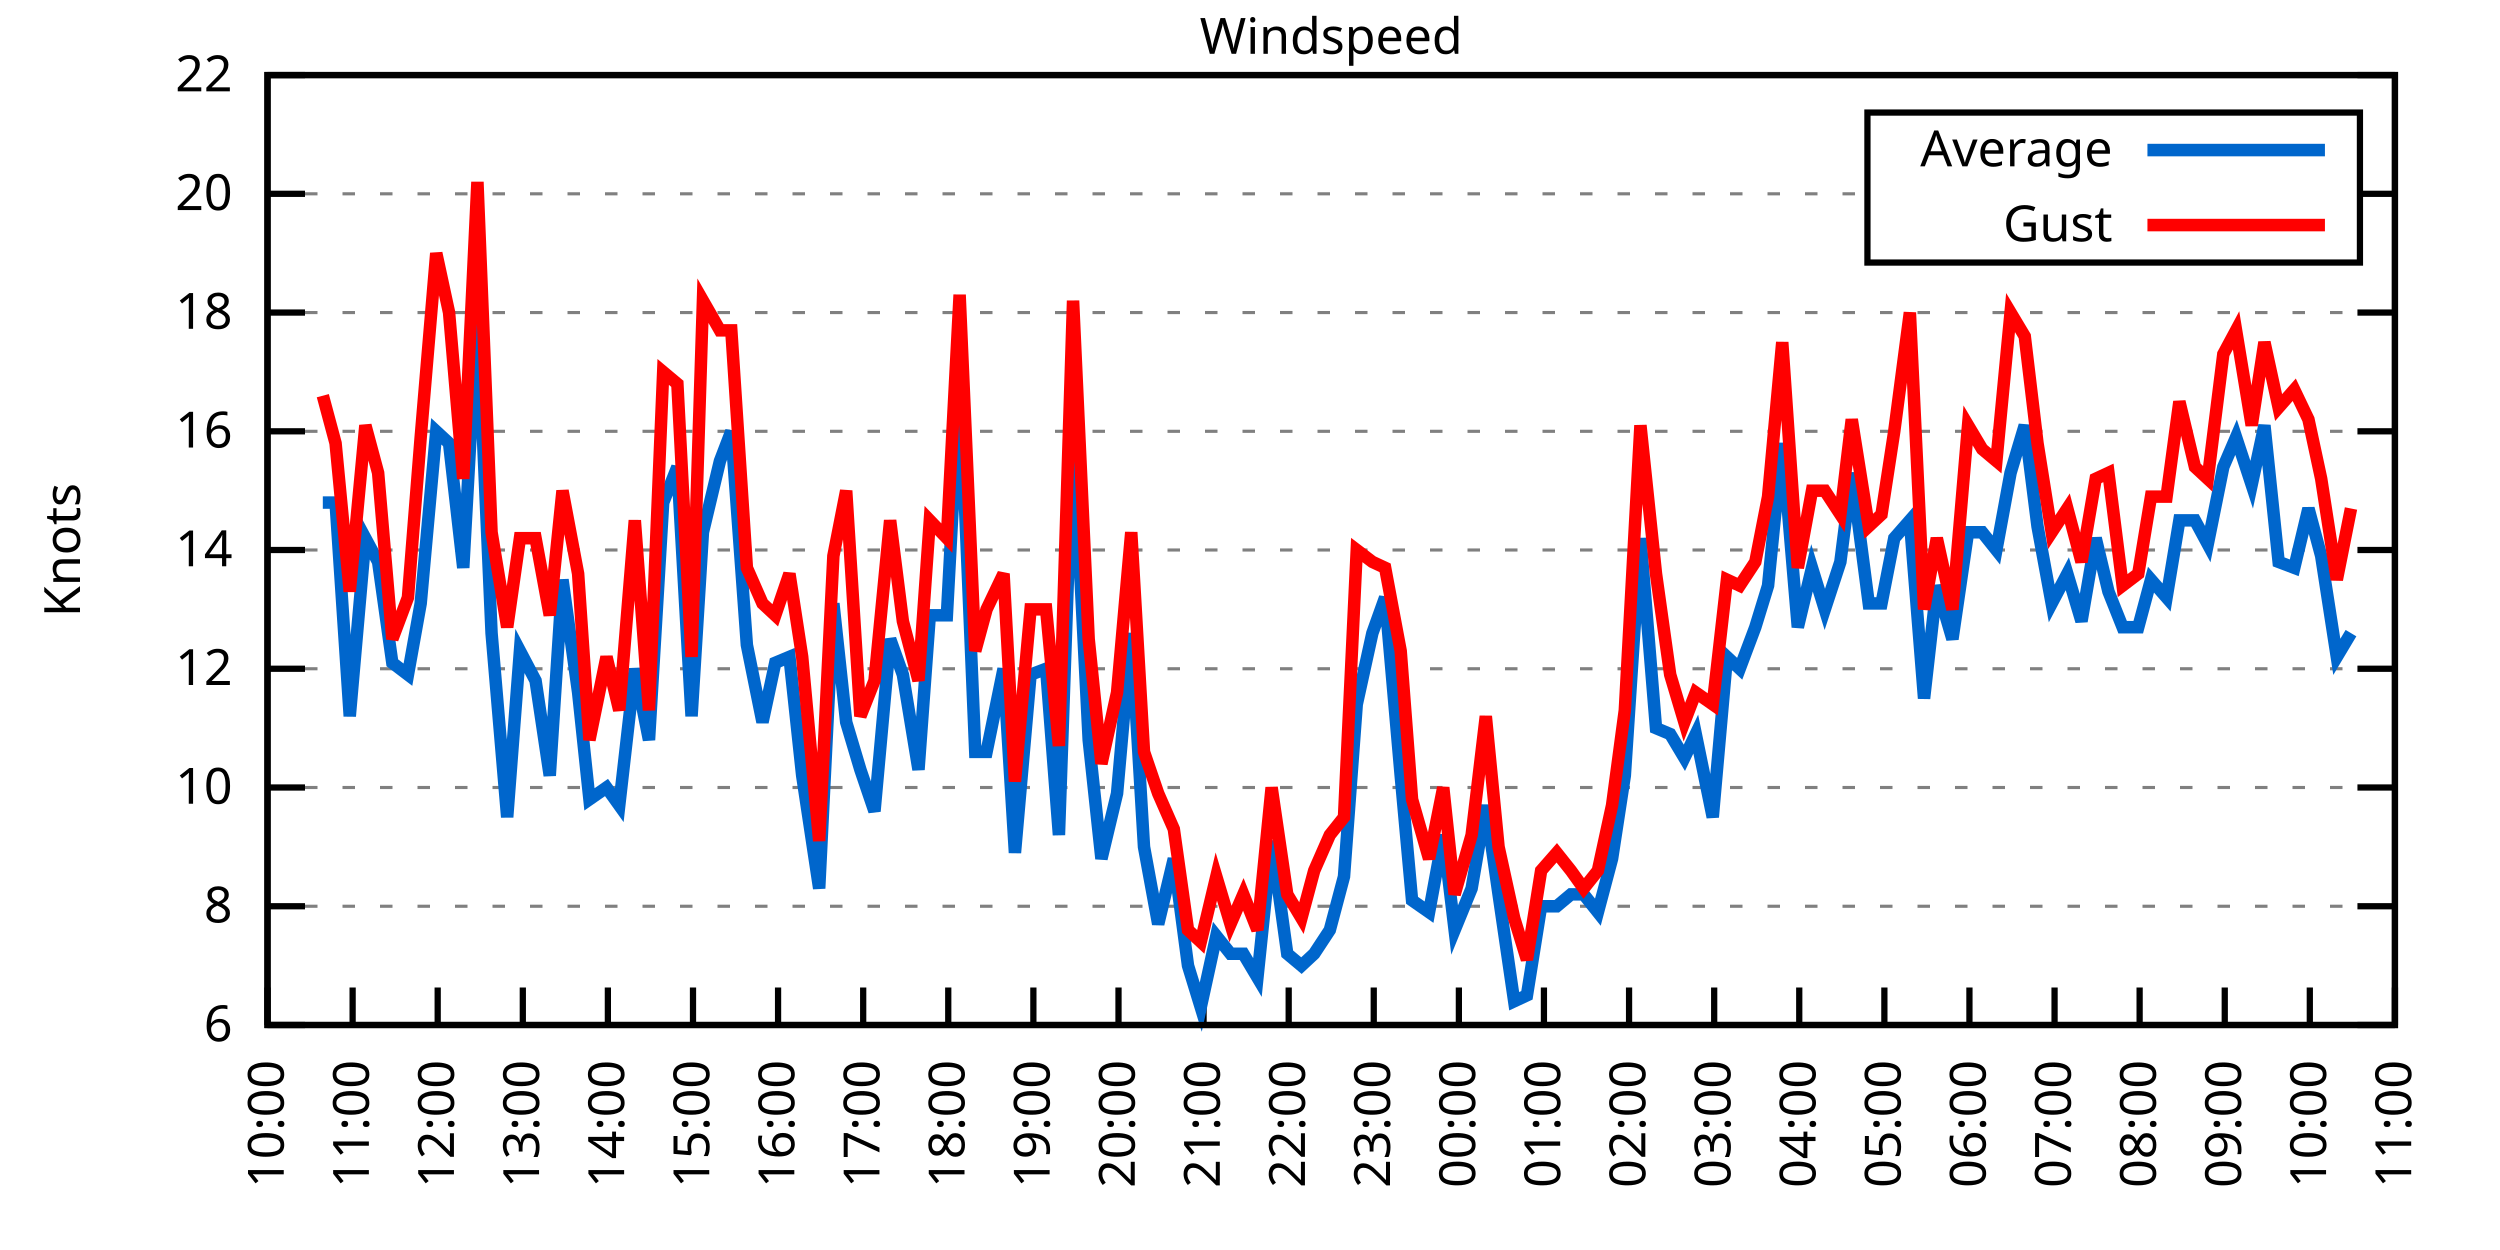
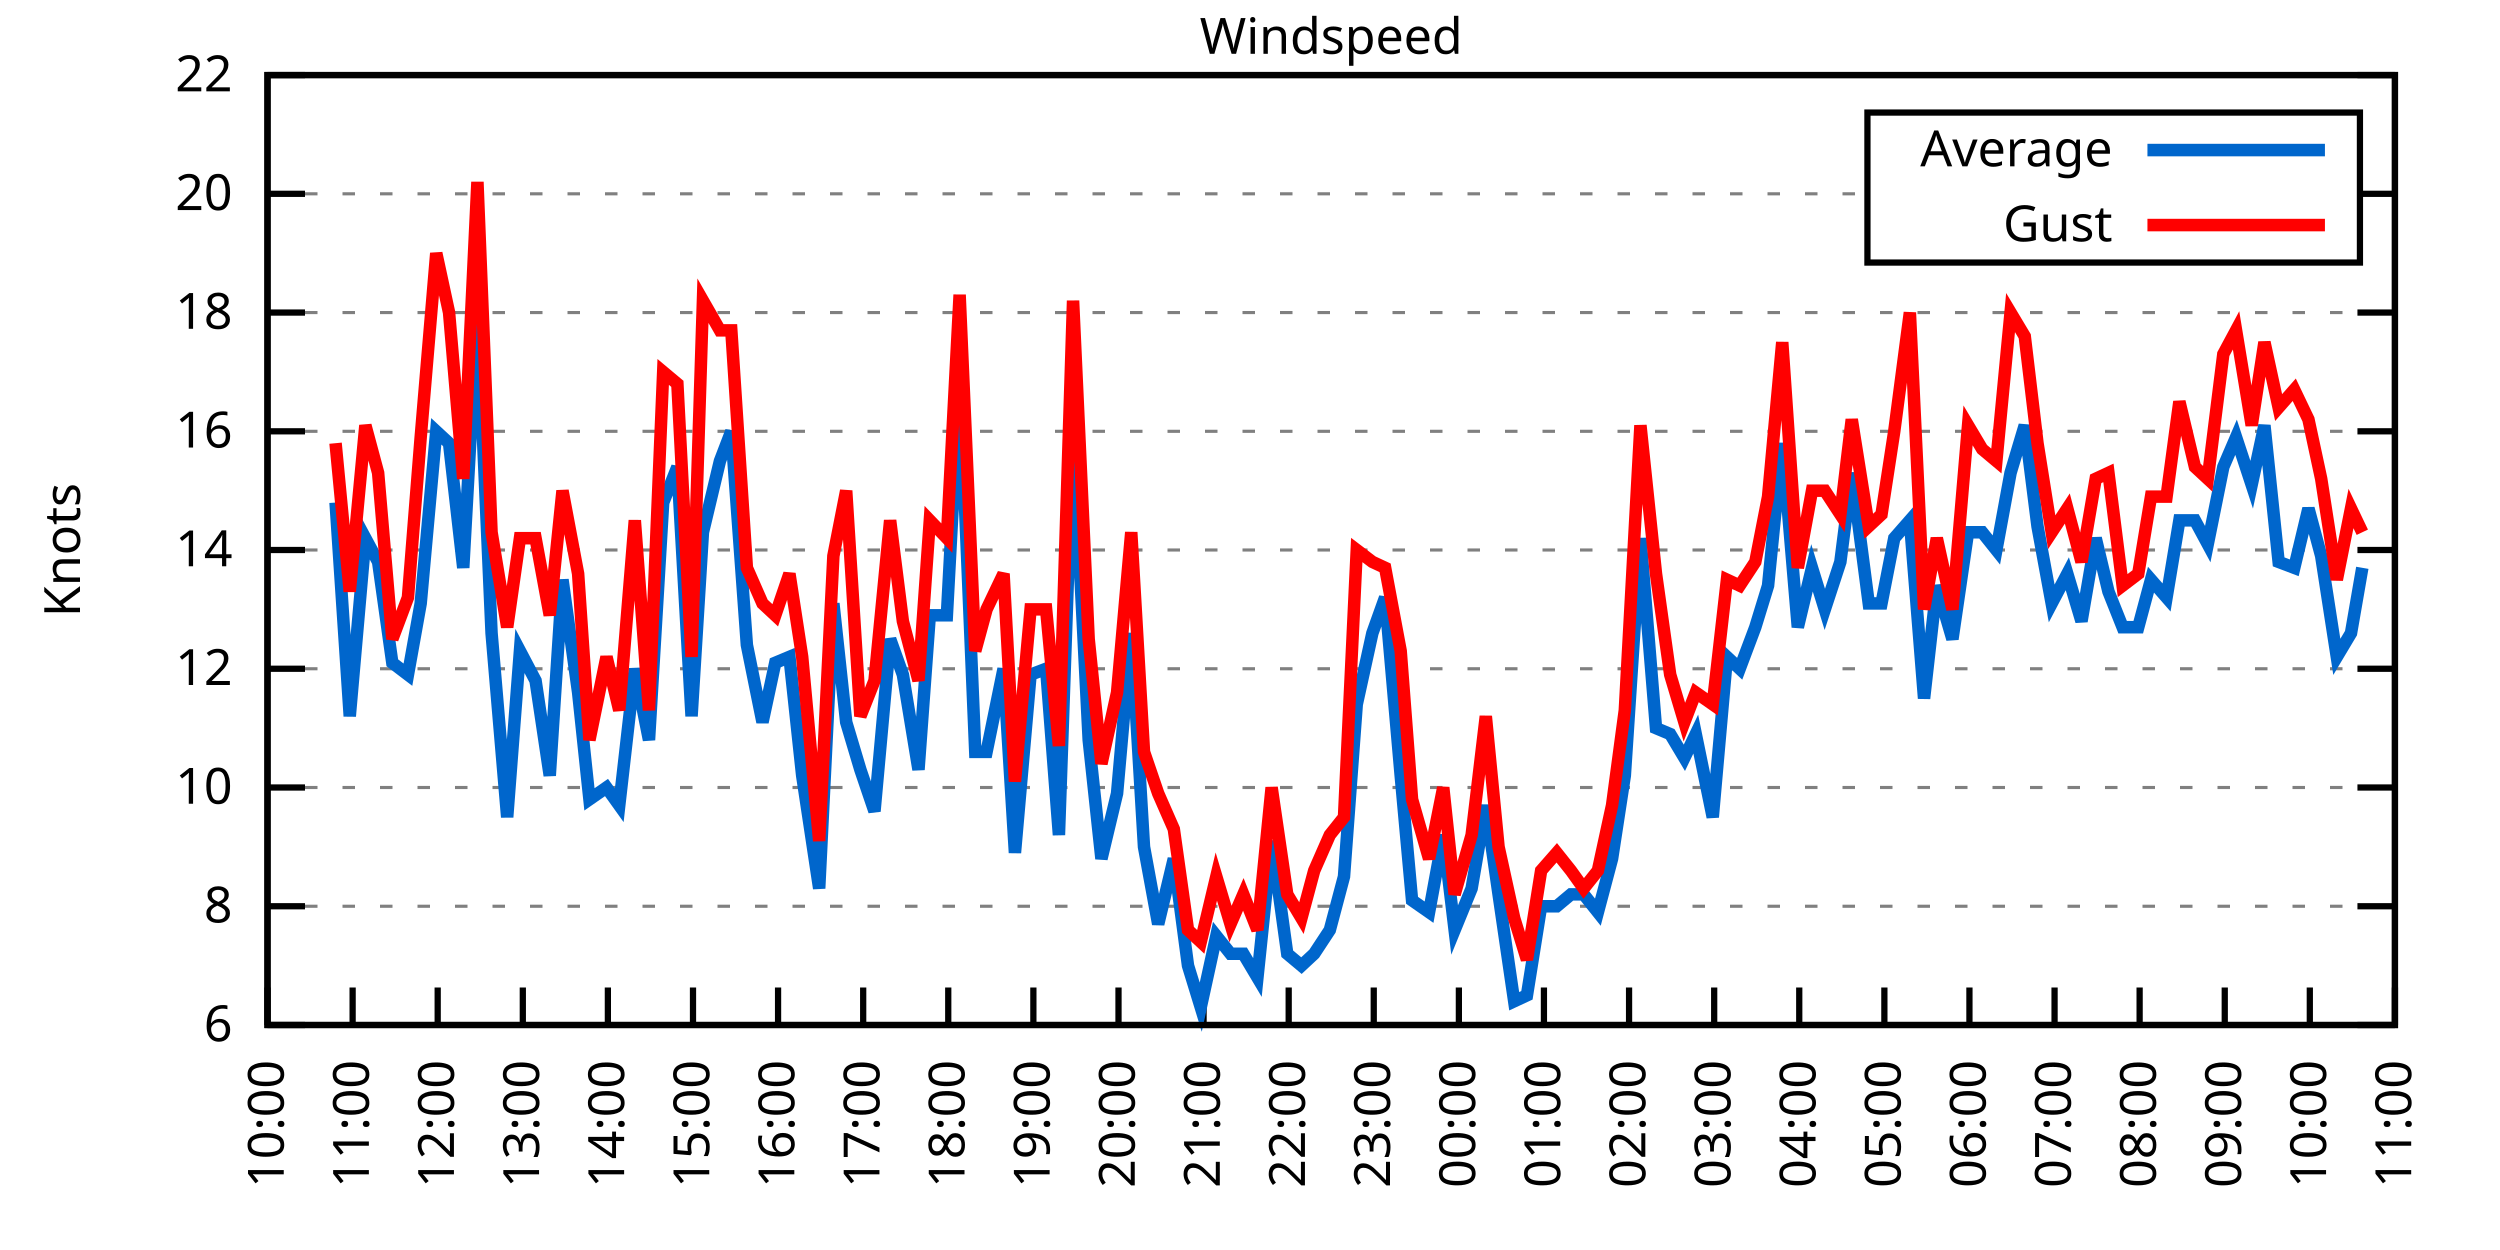
<svg xmlns="http://www.w3.org/2000/svg" xmlns:xlink="http://www.w3.org/1999/xlink" width="400" height="200" viewBox="0 0 400 200">
  <g id="gnuplot_canvas">
    <rect x="0" y="0" width="400" height="200" fill="none" />
    <defs>
      <circle id="gpDot" r="0.5" stroke-width="0.5" stroke="currentColor" />
      <path id="gpPt0" stroke-width="0.333" stroke="currentColor" d="M-1,0 h2 M0,-1 v2" />
      <path id="gpPt1" stroke-width="0.333" stroke="currentColor" d="M-1,-1 L1,1 M1,-1 L-1,1" />
      <path id="gpPt2" stroke-width="0.333" stroke="currentColor" d="M-1,0 L1,0 M0,-1 L0,1 M-1,-1 L1,1 M-1,1 L1,-1" />
      <rect id="gpPt3" stroke-width="0.333" stroke="currentColor" x="-1" y="-1" width="2" height="2" />
      <rect id="gpPt4" stroke-width="0.333" stroke="currentColor" fill="currentColor" x="-1" y="-1" width="2" height="2" />
      <circle id="gpPt5" stroke-width="0.333" stroke="currentColor" cx="0" cy="0" r="1" />
      <use xlink:href="#gpPt5" id="gpPt6" fill="currentColor" stroke="none" />
      <path id="gpPt7" stroke-width="0.333" stroke="currentColor" d="M0,-1.33 L-1.33,0.67 L1.33,0.67 z" />
      <use xlink:href="#gpPt7" id="gpPt8" fill="currentColor" stroke="none" />
      <use xlink:href="#gpPt7" id="gpPt9" stroke="currentColor" transform="rotate(180)" />
      <use xlink:href="#gpPt9" id="gpPt10" fill="currentColor" stroke="none" />
      <use xlink:href="#gpPt3" id="gpPt11" stroke="currentColor" transform="rotate(45)" />
      <use xlink:href="#gpPt11" id="gpPt12" fill="currentColor" stroke="none" />
      <path id="gpPt13" stroke-width="0.333" stroke="currentColor" d="M0,1.330 L1.265,0.411 L0.782,-1.067 L-0.782,-1.076 L-1.265,0.411 z" />
      <use xlink:href="#gpPt13" id="gpPt14" fill="currentColor" stroke="none" />
      <filter id="textbox" filterUnits="objectBoundingBox" x="0" y="0" height="1" width="1">
        <feFlood flood-color="white" flood-opacity="1" result="bgnd" />
        <feComposite in="SourceGraphic" in2="bgnd" operator="atop" />
      </filter>
      <filter id="greybox" filterUnits="objectBoundingBox" x="0" y="0" height="1" width="1">
        <feFlood flood-color="lightgrey" flood-opacity="1" result="grey" />
        <feComposite in="SourceGraphic" in2="grey" operator="atop" />
      </filter>
    </defs>
    <g fill="none" color="white" stroke="currentColor" stroke-width="1.00" stroke-linecap="butt" stroke-linejoin="miter">
</g>
    <g fill="none" color="black" stroke="currentColor" stroke-width="1.00" stroke-linecap="butt" stroke-linejoin="miter">
      <g stroke="none" shape-rendering="crispEdges">
        <polygon fill="rgb(255, 255, 255)" points="42.80,164.00 383.18,164.00 383.18,12.02 42.80,12.02 " />
      </g>
    </g>
    <g fill="none" color="black" stroke="currentColor" stroke-width="1.00" stroke-linecap="butt" stroke-linejoin="miter">
</g>
    <g fill="none" color="black" stroke="black" stroke-width="0.50" stroke-linecap="butt" stroke-linejoin="miter">
</g>
    <g fill="none" color="gray" stroke="currentColor" stroke-width="0.50" stroke-linecap="butt" stroke-linejoin="miter">
      <path stroke="gray" stroke-dasharray="2,4" class="gridline" d="M42.80,164.00 L383.19,164.00  " />
    </g>
    <g fill="none" color="gray" stroke="gray" stroke-width="1.00" stroke-linecap="butt" stroke-linejoin="miter">
</g>
    <g fill="none" color="black" stroke="currentColor" stroke-width="1.00" stroke-linecap="butt" stroke-linejoin="miter">
      <path stroke="black" d="M42.80,164.00 L48.80,164.00 M383.19,164.00 L377.19,164.00  " />
      <g transform="translate(37.20,166.60)" stroke="none" fill="black" font-family="Sans" font-size="8.00" text-anchor="end">
        <text>
          <tspan font-family="Sans"> 6</tspan>
        </text>
      </g>
    </g>
    <g fill="none" color="black" stroke="currentColor" stroke-width="1.00" stroke-linecap="butt" stroke-linejoin="miter">
</g>
    <g fill="none" color="black" stroke="black" stroke-width="0.50" stroke-linecap="butt" stroke-linejoin="miter">
</g>
    <g fill="none" color="gray" stroke="currentColor" stroke-width="0.50" stroke-linecap="butt" stroke-linejoin="miter">
      <path stroke="gray" stroke-dasharray="2,4" class="gridline" d="M42.80,145.00 L383.19,145.00  " />
    </g>
    <g fill="none" color="gray" stroke="gray" stroke-width="1.00" stroke-linecap="butt" stroke-linejoin="miter">
</g>
    <g fill="none" color="black" stroke="currentColor" stroke-width="1.00" stroke-linecap="butt" stroke-linejoin="miter">
      <path stroke="black" d="M42.80,145.00 L48.80,145.00 M383.19,145.00 L377.19,145.00  " />
      <g transform="translate(37.20,147.60)" stroke="none" fill="black" font-family="Sans" font-size="8.00" text-anchor="end">
        <text>
          <tspan font-family="Sans"> 8</tspan>
        </text>
      </g>
    </g>
    <g fill="none" color="black" stroke="currentColor" stroke-width="1.00" stroke-linecap="butt" stroke-linejoin="miter">
</g>
    <g fill="none" color="black" stroke="black" stroke-width="0.50" stroke-linecap="butt" stroke-linejoin="miter">
</g>
    <g fill="none" color="gray" stroke="currentColor" stroke-width="0.50" stroke-linecap="butt" stroke-linejoin="miter">
      <path stroke="gray" stroke-dasharray="2,4" class="gridline" d="M42.80,126.00 L383.19,126.00  " />
    </g>
    <g fill="none" color="gray" stroke="gray" stroke-width="1.00" stroke-linecap="butt" stroke-linejoin="miter">
</g>
    <g fill="none" color="black" stroke="currentColor" stroke-width="1.00" stroke-linecap="butt" stroke-linejoin="miter">
      <path stroke="black" d="M42.80,126.00 L48.80,126.00 M383.19,126.00 L377.19,126.00  " />
      <g transform="translate(37.20,128.60)" stroke="none" fill="black" font-family="Sans" font-size="8.00" text-anchor="end">
        <text>
          <tspan font-family="Sans"> 10</tspan>
        </text>
      </g>
    </g>
    <g fill="none" color="black" stroke="currentColor" stroke-width="1.00" stroke-linecap="butt" stroke-linejoin="miter">
</g>
    <g fill="none" color="black" stroke="black" stroke-width="0.50" stroke-linecap="butt" stroke-linejoin="miter">
</g>
    <g fill="none" color="gray" stroke="currentColor" stroke-width="0.50" stroke-linecap="butt" stroke-linejoin="miter">
      <path stroke="gray" stroke-dasharray="2,4" class="gridline" d="M42.80,107.00 L383.19,107.00  " />
    </g>
    <g fill="none" color="gray" stroke="gray" stroke-width="1.00" stroke-linecap="butt" stroke-linejoin="miter">
</g>
    <g fill="none" color="black" stroke="currentColor" stroke-width="1.00" stroke-linecap="butt" stroke-linejoin="miter">
      <path stroke="black" d="M42.80,107.00 L48.80,107.00 M383.19,107.00 L377.19,107.00  " />
      <g transform="translate(37.20,109.60)" stroke="none" fill="black" font-family="Sans" font-size="8.00" text-anchor="end">
        <text>
          <tspan font-family="Sans"> 12</tspan>
        </text>
      </g>
    </g>
    <g fill="none" color="black" stroke="currentColor" stroke-width="1.00" stroke-linecap="butt" stroke-linejoin="miter">
</g>
    <g fill="none" color="black" stroke="black" stroke-width="0.50" stroke-linecap="butt" stroke-linejoin="miter">
</g>
    <g fill="none" color="gray" stroke="currentColor" stroke-width="0.50" stroke-linecap="butt" stroke-linejoin="miter">
      <path stroke="gray" stroke-dasharray="2,4" class="gridline" d="M42.80,88.00 L383.19,88.00  " />
    </g>
    <g fill="none" color="gray" stroke="gray" stroke-width="1.00" stroke-linecap="butt" stroke-linejoin="miter">
</g>
    <g fill="none" color="black" stroke="currentColor" stroke-width="1.00" stroke-linecap="butt" stroke-linejoin="miter">
      <path stroke="black" d="M42.80,88.00 L48.80,88.00 M383.19,88.00 L377.19,88.00  " />
      <g transform="translate(37.20,90.60)" stroke="none" fill="black" font-family="Sans" font-size="8.00" text-anchor="end">
        <text>
          <tspan font-family="Sans"> 14</tspan>
        </text>
      </g>
    </g>
    <g fill="none" color="black" stroke="currentColor" stroke-width="1.00" stroke-linecap="butt" stroke-linejoin="miter">
</g>
    <g fill="none" color="black" stroke="black" stroke-width="0.50" stroke-linecap="butt" stroke-linejoin="miter">
</g>
    <g fill="none" color="gray" stroke="currentColor" stroke-width="0.50" stroke-linecap="butt" stroke-linejoin="miter">
      <path stroke="gray" stroke-dasharray="2,4" class="gridline" d="M42.80,69.01 L383.19,69.01  " />
    </g>
    <g fill="none" color="gray" stroke="gray" stroke-width="1.00" stroke-linecap="butt" stroke-linejoin="miter">
</g>
    <g fill="none" color="black" stroke="currentColor" stroke-width="1.00" stroke-linecap="butt" stroke-linejoin="miter">
      <path stroke="black" d="M42.80,69.01 L48.80,69.01 M383.19,69.01 L377.19,69.01  " />
      <g transform="translate(37.20,71.61)" stroke="none" fill="black" font-family="Sans" font-size="8.00" text-anchor="end">
        <text>
          <tspan font-family="Sans"> 16</tspan>
        </text>
      </g>
    </g>
    <g fill="none" color="black" stroke="currentColor" stroke-width="1.00" stroke-linecap="butt" stroke-linejoin="miter">
</g>
    <g fill="none" color="black" stroke="black" stroke-width="0.50" stroke-linecap="butt" stroke-linejoin="miter">
</g>
    <g fill="none" color="gray" stroke="currentColor" stroke-width="0.50" stroke-linecap="butt" stroke-linejoin="miter">
      <path stroke="gray" stroke-dasharray="2,4" class="gridline" d="M42.80,50.01 L383.19,50.01  " />
    </g>
    <g fill="none" color="gray" stroke="gray" stroke-width="1.00" stroke-linecap="butt" stroke-linejoin="miter">
</g>
    <g fill="none" color="black" stroke="currentColor" stroke-width="1.00" stroke-linecap="butt" stroke-linejoin="miter">
      <path stroke="black" d="M42.80,50.01 L48.80,50.01 M383.19,50.01 L377.19,50.01  " />
      <g transform="translate(37.20,52.61)" stroke="none" fill="black" font-family="Sans" font-size="8.00" text-anchor="end">
        <text>
          <tspan font-family="Sans"> 18</tspan>
        </text>
      </g>
    </g>
    <g fill="none" color="black" stroke="currentColor" stroke-width="1.00" stroke-linecap="butt" stroke-linejoin="miter">
</g>
    <g fill="none" color="black" stroke="black" stroke-width="0.50" stroke-linecap="butt" stroke-linejoin="miter">
</g>
    <g fill="none" color="gray" stroke="currentColor" stroke-width="0.50" stroke-linecap="butt" stroke-linejoin="miter">
      <path stroke="gray" stroke-dasharray="2,4" class="gridline" d="M42.80,31.01 L298.79,31.01 M377.59,31.01 L383.19,31.01  " />
    </g>
    <g fill="none" color="gray" stroke="gray" stroke-width="1.00" stroke-linecap="butt" stroke-linejoin="miter">
</g>
    <g fill="none" color="black" stroke="currentColor" stroke-width="1.00" stroke-linecap="butt" stroke-linejoin="miter">
      <path stroke="black" d="M42.80,31.01 L48.80,31.01 M383.19,31.01 L377.19,31.01  " />
      <g transform="translate(37.20,33.61)" stroke="none" fill="black" font-family="Sans" font-size="8.00" text-anchor="end">
        <text>
          <tspan font-family="Sans"> 20</tspan>
        </text>
      </g>
    </g>
    <g fill="none" color="black" stroke="currentColor" stroke-width="1.00" stroke-linecap="butt" stroke-linejoin="miter">
</g>
    <g fill="none" color="black" stroke="black" stroke-width="0.50" stroke-linecap="butt" stroke-linejoin="miter">
</g>
    <g fill="none" color="gray" stroke="currentColor" stroke-width="0.50" stroke-linecap="butt" stroke-linejoin="miter">
      <path stroke="gray" stroke-dasharray="2,4" class="gridline" d="M42.80,12.01 L383.19,12.01  " />
    </g>
    <g fill="none" color="gray" stroke="gray" stroke-width="1.00" stroke-linecap="butt" stroke-linejoin="miter">
</g>
    <g fill="none" color="black" stroke="currentColor" stroke-width="1.00" stroke-linecap="butt" stroke-linejoin="miter">
      <path stroke="black" d="M42.80,12.01 L48.80,12.01 M383.19,12.01 L377.19,12.01  " />
      <g transform="translate(37.20,14.61)" stroke="none" fill="black" font-family="Sans" font-size="8.00" text-anchor="end">
        <text>
          <tspan font-family="Sans"> 22</tspan>
        </text>
      </g>
    </g>
    <g fill="none" color="black" stroke="currentColor" stroke-width="1.00" stroke-linecap="butt" stroke-linejoin="miter">
      <path stroke="black" d="M42.80,164.00 L42.80,158.00  " />
      <g transform="translate(45.40,169.60) rotate(270.00)" stroke="none" fill="black" font-family="Sans" font-size="8.00" text-anchor="end">
        <text>
          <tspan font-family="Sans">10:00</tspan>
        </text>
      </g>
    </g>
    <g fill="none" color="black" stroke="currentColor" stroke-width="1.00" stroke-linecap="butt" stroke-linejoin="miter">
      <path stroke="black" d="M56.42,164.00 L56.42,158.00  " />
      <g transform="translate(59.02,169.60) rotate(270.00)" stroke="none" fill="black" font-family="Sans" font-size="8.00" text-anchor="end">
        <text>
          <tspan font-family="Sans">11:00</tspan>
        </text>
      </g>
    </g>
    <g fill="none" color="black" stroke="currentColor" stroke-width="1.00" stroke-linecap="butt" stroke-linejoin="miter">
      <path stroke="black" d="M70.03,164.00 L70.03,158.00  " />
      <g transform="translate(72.63,169.60) rotate(270.00)" stroke="none" fill="black" font-family="Sans" font-size="8.00" text-anchor="end">
        <text>
          <tspan font-family="Sans">12:00</tspan>
        </text>
      </g>
    </g>
    <g fill="none" color="black" stroke="currentColor" stroke-width="1.00" stroke-linecap="butt" stroke-linejoin="miter">
      <path stroke="black" d="M83.65,164.00 L83.65,158.00  " />
      <g transform="translate(86.25,169.60) rotate(270.00)" stroke="none" fill="black" font-family="Sans" font-size="8.00" text-anchor="end">
        <text>
          <tspan font-family="Sans">13:00</tspan>
        </text>
      </g>
    </g>
    <g fill="none" color="black" stroke="currentColor" stroke-width="1.00" stroke-linecap="butt" stroke-linejoin="miter">
      <path stroke="black" d="M97.26,164.00 L97.26,158.00  " />
      <g transform="translate(99.86,169.60) rotate(270.00)" stroke="none" fill="black" font-family="Sans" font-size="8.00" text-anchor="end">
        <text>
          <tspan font-family="Sans">14:00</tspan>
        </text>
      </g>
    </g>
    <g fill="none" color="black" stroke="currentColor" stroke-width="1.00" stroke-linecap="butt" stroke-linejoin="miter">
      <path stroke="black" d="M110.88,164.00 L110.88,158.00  " />
      <g transform="translate(113.48,169.60) rotate(270.00)" stroke="none" fill="black" font-family="Sans" font-size="8.00" text-anchor="end">
        <text>
          <tspan font-family="Sans">15:00</tspan>
        </text>
      </g>
    </g>
    <g fill="none" color="black" stroke="currentColor" stroke-width="1.00" stroke-linecap="butt" stroke-linejoin="miter">
      <path stroke="black" d="M124.49,164.00 L124.49,158.00  " />
      <g transform="translate(127.09,169.60) rotate(270.00)" stroke="none" fill="black" font-family="Sans" font-size="8.00" text-anchor="end">
        <text>
          <tspan font-family="Sans">16:00</tspan>
        </text>
      </g>
    </g>
    <g fill="none" color="black" stroke="currentColor" stroke-width="1.00" stroke-linecap="butt" stroke-linejoin="miter">
      <path stroke="black" d="M138.11,164.00 L138.11,158.00  " />
      <g transform="translate(140.71,169.60) rotate(270.00)" stroke="none" fill="black" font-family="Sans" font-size="8.00" text-anchor="end">
        <text>
          <tspan font-family="Sans">17:00</tspan>
        </text>
      </g>
    </g>
    <g fill="none" color="black" stroke="currentColor" stroke-width="1.00" stroke-linecap="butt" stroke-linejoin="miter">
      <path stroke="black" d="M151.72,164.00 L151.72,158.00  " />
      <g transform="translate(154.32,169.60) rotate(270.00)" stroke="none" fill="black" font-family="Sans" font-size="8.00" text-anchor="end">
        <text>
          <tspan font-family="Sans">18:00</tspan>
        </text>
      </g>
    </g>
    <g fill="none" color="black" stroke="currentColor" stroke-width="1.00" stroke-linecap="butt" stroke-linejoin="miter">
      <path stroke="black" d="M165.34,164.00 L165.34,158.00  " />
      <g transform="translate(167.94,169.60) rotate(270.00)" stroke="none" fill="black" font-family="Sans" font-size="8.00" text-anchor="end">
        <text>
          <tspan font-family="Sans">19:00</tspan>
        </text>
      </g>
    </g>
    <g fill="none" color="black" stroke="currentColor" stroke-width="1.00" stroke-linecap="butt" stroke-linejoin="miter">
      <path stroke="black" d="M178.96,164.00 L178.96,158.00  " />
      <g transform="translate(181.56,169.60) rotate(270.00)" stroke="none" fill="black" font-family="Sans" font-size="8.00" text-anchor="end">
        <text>
          <tspan font-family="Sans">20:00</tspan>
        </text>
      </g>
    </g>
    <g fill="none" color="black" stroke="currentColor" stroke-width="1.00" stroke-linecap="butt" stroke-linejoin="miter">
      <path stroke="black" d="M192.57,164.00 L192.57,158.00  " />
      <g transform="translate(195.17,169.60) rotate(270.00)" stroke="none" fill="black" font-family="Sans" font-size="8.00" text-anchor="end">
        <text>
          <tspan font-family="Sans">21:00</tspan>
        </text>
      </g>
    </g>
    <g fill="none" color="black" stroke="currentColor" stroke-width="1.00" stroke-linecap="butt" stroke-linejoin="miter">
      <path stroke="black" d="M206.19,164.00 L206.19,158.00  " />
      <g transform="translate(208.79,169.60) rotate(270.00)" stroke="none" fill="black" font-family="Sans" font-size="8.00" text-anchor="end">
        <text>
          <tspan font-family="Sans">22:00</tspan>
        </text>
      </g>
    </g>
    <g fill="none" color="black" stroke="currentColor" stroke-width="1.00" stroke-linecap="butt" stroke-linejoin="miter">
      <path stroke="black" d="M219.80,164.00 L219.80,158.00  " />
      <g transform="translate(222.40,169.60) rotate(270.00)" stroke="none" fill="black" font-family="Sans" font-size="8.00" text-anchor="end">
        <text>
          <tspan font-family="Sans">23:00</tspan>
        </text>
      </g>
    </g>
    <g fill="none" color="black" stroke="currentColor" stroke-width="1.00" stroke-linecap="butt" stroke-linejoin="miter">
      <path stroke="black" d="M233.42,164.00 L233.42,158.00  " />
      <g transform="translate(236.02,169.60) rotate(270.00)" stroke="none" fill="black" font-family="Sans" font-size="8.00" text-anchor="end">
        <text>
          <tspan font-family="Sans">00:00</tspan>
        </text>
      </g>
    </g>
    <g fill="none" color="black" stroke="currentColor" stroke-width="1.00" stroke-linecap="butt" stroke-linejoin="miter">
      <path stroke="black" d="M247.03,164.00 L247.03,158.00  " />
      <g transform="translate(249.63,169.60) rotate(270.00)" stroke="none" fill="black" font-family="Sans" font-size="8.00" text-anchor="end">
        <text>
          <tspan font-family="Sans">01:00</tspan>
        </text>
      </g>
    </g>
    <g fill="none" color="black" stroke="currentColor" stroke-width="1.00" stroke-linecap="butt" stroke-linejoin="miter">
      <path stroke="black" d="M260.65,164.00 L260.65,158.00  " />
      <g transform="translate(263.25,169.60) rotate(270.00)" stroke="none" fill="black" font-family="Sans" font-size="8.00" text-anchor="end">
        <text>
          <tspan font-family="Sans">02:00</tspan>
        </text>
      </g>
    </g>
    <g fill="none" color="black" stroke="currentColor" stroke-width="1.00" stroke-linecap="butt" stroke-linejoin="miter">
      <path stroke="black" d="M274.27,164.00 L274.27,158.00  " />
      <g transform="translate(276.87,169.60) rotate(270.00)" stroke="none" fill="black" font-family="Sans" font-size="8.00" text-anchor="end">
        <text>
          <tspan font-family="Sans">03:00</tspan>
        </text>
      </g>
    </g>
    <g fill="none" color="black" stroke="currentColor" stroke-width="1.00" stroke-linecap="butt" stroke-linejoin="miter">
      <path stroke="black" d="M287.88,164.00 L287.88,158.00  " />
      <g transform="translate(290.48,169.60) rotate(270.00)" stroke="none" fill="black" font-family="Sans" font-size="8.00" text-anchor="end">
        <text>
          <tspan font-family="Sans">04:00</tspan>
        </text>
      </g>
    </g>
    <g fill="none" color="black" stroke="currentColor" stroke-width="1.00" stroke-linecap="butt" stroke-linejoin="miter">
      <path stroke="black" d="M301.50,164.00 L301.50,158.00  " />
      <g transform="translate(304.10,169.60) rotate(270.00)" stroke="none" fill="black" font-family="Sans" font-size="8.00" text-anchor="end">
        <text>
          <tspan font-family="Sans">05:00</tspan>
        </text>
      </g>
    </g>
    <g fill="none" color="black" stroke="currentColor" stroke-width="1.00" stroke-linecap="butt" stroke-linejoin="miter">
      <path stroke="black" d="M315.11,164.00 L315.11,158.00  " />
      <g transform="translate(317.71,169.60) rotate(270.00)" stroke="none" fill="black" font-family="Sans" font-size="8.00" text-anchor="end">
        <text>
          <tspan font-family="Sans">06:00</tspan>
        </text>
      </g>
    </g>
    <g fill="none" color="black" stroke="currentColor" stroke-width="1.00" stroke-linecap="butt" stroke-linejoin="miter">
      <path stroke="black" d="M328.73,164.00 L328.73,158.00  " />
      <g transform="translate(331.33,169.60) rotate(270.00)" stroke="none" fill="black" font-family="Sans" font-size="8.00" text-anchor="end">
        <text>
          <tspan font-family="Sans">07:00</tspan>
        </text>
      </g>
    </g>
    <g fill="none" color="black" stroke="currentColor" stroke-width="1.00" stroke-linecap="butt" stroke-linejoin="miter">
      <path stroke="black" d="M342.34,164.00 L342.34,158.00  " />
      <g transform="translate(344.94,169.60) rotate(270.00)" stroke="none" fill="black" font-family="Sans" font-size="8.00" text-anchor="end">
        <text>
          <tspan font-family="Sans">08:00</tspan>
        </text>
      </g>
    </g>
    <g fill="none" color="black" stroke="currentColor" stroke-width="1.00" stroke-linecap="butt" stroke-linejoin="miter">
      <path stroke="black" d="M355.96,164.00 L355.96,158.00  " />
      <g transform="translate(358.56,169.60) rotate(270.00)" stroke="none" fill="black" font-family="Sans" font-size="8.00" text-anchor="end">
        <text>
          <tspan font-family="Sans">09:00</tspan>
        </text>
      </g>
    </g>
    <g fill="none" color="black" stroke="currentColor" stroke-width="1.00" stroke-linecap="butt" stroke-linejoin="miter">
      <path stroke="black" d="M369.57,164.00 L369.57,158.00  " />
      <g transform="translate(372.17,169.60) rotate(270.00)" stroke="none" fill="black" font-family="Sans" font-size="8.00" text-anchor="end">
        <text>
          <tspan font-family="Sans">10:00</tspan>
        </text>
      </g>
    </g>
    <g fill="none" color="black" stroke="currentColor" stroke-width="1.00" stroke-linecap="butt" stroke-linejoin="miter">
      <path stroke="black" d="M383.19,164.00 L383.19,158.00  " />
      <g transform="translate(385.79,169.60) rotate(270.00)" stroke="none" fill="black" font-family="Sans" font-size="8.00" text-anchor="end">
        <text>
          <tspan font-family="Sans">11:00</tspan>
        </text>
      </g>
    </g>
    <g fill="none" color="black" stroke="currentColor" stroke-width="1.00" stroke-linecap="butt" stroke-linejoin="miter">
</g>
    <g fill="none" color="black" stroke="currentColor" stroke-width="1.00" stroke-linecap="butt" stroke-linejoin="miter">
      <path stroke="black" d="M42.80,12.01 L42.80,164.00 L383.19,164.00 L383.19,12.01 L42.80,12.01 Z  " />
    </g>
    <g fill="none" color="black" stroke="currentColor" stroke-width="1.00" stroke-linecap="butt" stroke-linejoin="miter">
</g>
    <g fill="none" color="black" stroke="currentColor" stroke-width="1.00" stroke-linecap="butt" stroke-linejoin="miter">
      <path stroke="black" d="M298.79,42.01 L298.79,18.01 L377.59,18.01 L377.59,42.01 L298.79,42.01 Z  " />
    </g>
    <g id="Windspeed_plot_1">
      <g fill="none" color="white" stroke="black" stroke-width="2.00" stroke-linecap="butt" stroke-linejoin="miter">
</g>
      <g fill="none" color="black" stroke="currentColor" stroke-width="2.00" stroke-linecap="butt" stroke-linejoin="miter">
        <g transform="translate(337.99,26.61)" stroke="none" fill="black" font-family="Sans" font-size="8.00" text-anchor="end">
          <text>
            <tspan font-family="Sans">Average</tspan>
          </text>
        </g>
      </g>
      <g fill="none" color="black" stroke="currentColor" stroke-width="2.00" stroke-linecap="butt" stroke-linejoin="miter">
-         <path stroke="rgb(  0, 102, 204)" d="M343.59,24.01 L371.99,24.01 M51.65,80.41 L53.69,80.41 L55.96,114.60 L58.46,86.11 L60.50,89.90 L62.77,106.05   L65.27,107.95 L67.31,96.55 L69.80,69.01 L71.85,70.91 L74.12,90.85 L76.39,50.01 L78.65,101.30 L81.15,130.75   L83.19,104.15 L85.69,108.90 L87.96,124.10 L90.00,92.75 L92.50,110.80 L94.31,127.90 L97.04,126.00 L99.08,128.85   L101.57,107.00 L103.84,118.40 L106.11,80.41 L108.38,74.71 L110.65,114.60 L112.47,85.16 L115.19,73.76 L117.01,69.01   L119.50,103.20 L122.00,115.55 L124.04,106.05 L126.31,105.10 L128.35,124.10 L131.07,142.15 L133.34,96.55 L135.39,115.55   L137.66,123.15 L139.92,129.80 L142.42,102.25 L144.46,107.95 L146.96,123.15 L148.77,98.45 L151.50,98.45 L153.54,60.46   L156.04,120.30 L157.85,120.30 L160.57,107.00 L162.39,136.45 L164.89,107.95 L167.38,107.00 L169.43,133.60 L171.69,69.01   L174.19,118.40 L176.23,137.40 L178.73,126.95 L181.00,101.30 L183.04,135.50 L185.31,147.85 L187.81,137.40 L190.08,154.50   L192.12,161.15 L194.61,149.75 L196.88,152.60 L198.93,152.60 L201.19,156.40 L203.46,134.55 L205.96,152.60 L208.23,154.50   L210.27,152.60 L212.77,148.80 L215.04,140.25 L217.08,112.70 L219.58,101.30 L221.62,95.60 L224.11,124.10 L225.93,144.05   L228.65,145.95 L230.92,133.60 L232.74,148.80 L235.46,142.15 L237.73,128.85 L239.77,143.10 L242.27,160.20 L244.31,159.25   L246.58,145.00 L249.08,145.00 L251.35,143.10 L253.39,143.10 L255.66,145.95 L257.93,137.40 L259.97,124.10 L262.47,86.11   L264.96,116.50 L267.23,117.45 L269.50,121.25 L271.32,117.45 L274.04,130.75 L276.31,105.10 L278.35,107.00 L280.85,100.35   L282.89,93.70 L285.16,70.91 L287.65,100.35 L289.92,90.85 L291.97,97.50 L294.46,89.90 L296.28,75.66 L299.00,96.55   L301.04,96.55 L303.08,86.11 L305.58,83.26 L307.85,111.75 L309.89,93.70 L312.39,102.25 L314.89,85.16 L317.15,85.16   L319.42,88.00 L321.69,75.66 L323.96,68.06 L326.00,84.21 L328.27,96.55 L330.77,91.80 L333.04,99.40 L335.31,86.11   L337.35,94.65 L339.62,100.35 L342.12,100.35 L344.16,92.75 L346.65,95.60 L348.70,83.26 L351.19,83.26 L353.24,87.06   L355.73,74.71 L357.77,69.96 L360.27,77.56 L362.31,68.06 L364.58,89.90 L367.08,90.85 L369.35,81.36 L371.39,88.95   L373.89,105.10 L376.16,101.30  " />
+         <path stroke="rgb(  0, 102, 204)" d="M343.59,24.01 L371.99,24.01 M53.69,80.41 L55.96,114.60 L58.46,86.11 L60.50,89.90 L62.77,106.05 L65.27,107.95   L67.31,96.55 L69.80,69.01 L71.85,70.91 L74.12,90.85 L76.39,50.01 L78.65,101.30 L81.15,130.75 L83.19,104.15   L85.69,108.90 L87.96,124.10 L90.00,92.75 L92.50,110.80 L94.31,127.90 L97.04,126.00 L99.08,128.85 L101.57,107.00   L103.84,118.40 L106.11,80.41 L108.38,74.71 L110.65,114.60 L112.47,85.16 L115.19,73.76 L117.01,69.01 L119.50,103.20   L122.00,115.55 L124.04,106.05 L126.31,105.10 L128.35,124.10 L131.07,142.15 L133.34,96.55 L135.39,115.55 L137.66,123.15   L139.92,129.80 L142.42,102.25 L144.46,107.95 L146.96,123.15 L148.77,98.45 L151.50,98.45 L153.54,60.46 L156.04,120.30   L157.85,120.30 L160.57,107.00 L162.39,136.45 L164.89,107.95 L167.38,107.00 L169.43,133.60 L171.69,69.01 L174.19,118.40   L176.23,137.40 L178.73,126.95 L181.00,101.30 L183.04,135.50 L185.31,147.85 L187.81,137.40 L190.08,154.50 L192.12,161.15   L194.61,149.75 L196.88,152.60 L198.93,152.60 L201.19,156.40 L203.46,134.55 L205.96,152.60 L208.23,154.50 L210.27,152.60   L212.77,148.80 L215.04,140.25 L217.08,112.70 L219.58,101.30 L221.62,95.60 L224.11,124.10 L225.93,144.05 L228.65,145.95   L230.92,133.60 L232.74,148.80 L235.46,142.15 L237.73,128.85 L239.77,143.10 L242.27,160.20 L244.31,159.25 L246.58,145.00   L249.08,145.00 L251.35,143.10 L253.39,143.10 L255.66,145.95 L257.93,137.40 L259.97,124.10 L262.47,86.11 L264.96,116.50   L267.23,117.45 L269.50,121.25 L271.32,117.45 L274.04,130.75 L276.31,105.10 L278.35,107.00 L280.85,100.35 L282.89,93.70   L285.16,70.91 L287.65,100.35 L289.92,90.85 L291.97,97.50 L294.46,89.90 L296.28,75.66 L299.00,96.55 L301.04,96.55   L303.08,86.11 L305.58,83.26 L307.85,111.75 L309.89,93.70 L312.39,102.25 L314.89,85.16 L317.15,85.16 L319.42,88.00   L321.69,75.66 L323.96,68.06 L326.00,84.21 L328.27,96.55 L330.77,91.80 L333.04,99.40 L335.31,86.11 L337.35,94.65   L339.62,100.35 L342.12,100.35 L344.16,92.75 L346.65,95.60 L348.70,83.26 L351.19,83.26 L353.24,87.06 L355.73,74.71   L357.77,69.96 L360.27,77.56 L362.31,68.06 L364.58,89.90 L367.08,90.85 L369.35,81.36 L371.39,88.95 L373.89,105.10   L376.16,101.30 L377.97,90.85  " />
      </g>
    </g>
    <g id="Windspeed_plot_2">
      <g fill="none" color="black" stroke="currentColor" stroke-width="2.00" stroke-linecap="butt" stroke-linejoin="miter">
        <g transform="translate(337.99,38.61)" stroke="none" fill="black" font-family="Sans" font-size="8.00" text-anchor="end">
          <text>
            <tspan font-family="Sans">Gust</tspan>
          </text>
        </g>
      </g>
      <g fill="none" color="black" stroke="currentColor" stroke-width="2.00" stroke-linecap="butt" stroke-linejoin="miter">
-         <path stroke="rgb(255,   0,   0)" d="M343.59,36.01 L371.99,36.01 M51.65,63.31 L53.69,70.91 L55.96,94.65 L58.46,68.06 L60.50,75.66 L62.77,102.25   L65.27,95.60 L67.31,69.96 L69.80,40.51 L71.85,50.01 L74.12,76.61 L76.39,29.11 L78.65,85.16 L81.15,100.35   L83.19,86.11 L85.69,86.11 L87.96,98.45 L90.00,78.51 L92.50,91.80 L94.31,118.40 L97.04,105.10 L99.08,113.65   L101.57,83.26 L103.84,113.65 L106.11,59.51 L108.38,61.41 L110.65,105.10 L112.47,48.11 L115.19,52.86 L117.01,52.86   L119.50,90.85 L122.00,96.55 L124.04,98.45 L126.31,91.80 L128.35,105.10 L131.07,134.55 L133.34,88.95 L135.39,78.51   L137.66,114.60 L139.92,108.90 L142.42,83.26 L144.46,99.40 L146.96,108.90 L148.77,83.26 L151.50,86.11 L153.54,47.16   L156.04,104.15 L157.85,97.50 L160.57,91.80 L162.39,125.05 L164.89,97.50 L167.38,97.50 L169.43,119.35 L171.69,48.11   L174.19,102.25 L176.23,122.20 L178.73,110.80 L181.00,85.16 L183.04,120.30 L185.31,126.95 L187.81,132.65 L190.08,148.80   L192.12,150.70 L194.61,140.25 L196.88,147.85 L198.93,143.10 L201.19,148.80 L203.46,126.00 L205.96,143.10 L208.23,146.90   L210.27,139.30 L212.77,133.60 L215.04,130.75 L217.08,88.00 L219.58,89.90 L221.62,90.85 L224.11,104.15 L225.93,127.90   L228.65,137.40 L230.92,126.00 L232.74,143.10 L235.46,133.60 L237.73,114.60 L239.77,135.50 L242.27,146.90 L244.31,153.55   L246.58,139.30 L249.08,136.45 L251.35,139.30 L253.39,142.15 L255.66,139.30 L257.93,128.85 L259.97,113.65 L262.47,68.06   L264.96,91.80 L267.23,107.95 L269.50,115.55 L271.32,110.80 L274.04,112.70 L276.31,92.75 L278.35,93.70 L280.85,89.90   L282.89,79.46 L285.16,54.76 L287.65,90.85 L289.92,78.51 L291.97,78.51 L294.46,82.31 L296.28,67.11 L299.00,84.21   L301.04,82.31 L303.08,69.01 L305.58,50.01 L307.85,97.50 L309.89,86.11 L312.39,97.50 L314.89,68.06 L317.15,71.86   L319.42,73.76 L321.69,50.01 L323.96,53.81 L326.00,70.91 L328.27,85.16 L330.77,81.36 L333.04,89.90 L335.31,76.61   L337.35,75.66 L339.62,93.70 L342.12,91.80 L344.16,79.46 L346.65,79.46 L348.70,64.26 L351.19,74.71 L353.24,76.61   L355.73,56.66 L357.77,52.86 L360.27,68.06 L362.31,54.76 L364.58,65.21 L367.08,62.36 L369.35,67.11 L371.39,76.61   L373.89,92.75 L376.16,81.36  " />
+         <path stroke="rgb(255,   0,   0)" d="M343.59,36.01 L371.99,36.01 M53.69,70.91 L55.96,94.65 L58.46,68.06 L60.50,75.66 L62.77,102.25 L65.27,95.60   L67.31,69.96 L69.80,40.51 L71.85,50.01 L74.12,76.61 L76.39,29.11 L78.65,85.16 L81.15,100.35 L83.19,86.11   L85.69,86.11 L87.96,98.45 L90.00,78.51 L92.50,91.80 L94.31,118.40 L97.04,105.10 L99.08,113.65 L101.57,83.26   L103.84,113.65 L106.11,59.51 L108.38,61.41 L110.65,105.10 L112.47,48.11 L115.19,52.86 L117.01,52.86 L119.50,90.85   L122.00,96.55 L124.04,98.45 L126.31,91.80 L128.35,105.10 L131.07,134.55 L133.34,88.95 L135.39,78.51 L137.66,114.60   L139.92,108.90 L142.42,83.26 L144.46,99.40 L146.96,108.90 L148.77,83.26 L151.50,86.11 L153.54,47.16 L156.04,104.15   L157.85,97.50 L160.57,91.80 L162.39,125.05 L164.89,97.50 L167.38,97.50 L169.43,119.35 L171.69,48.11 L174.19,102.25   L176.23,122.20 L178.73,110.80 L181.00,85.16 L183.04,120.30 L185.31,126.95 L187.81,132.65 L190.08,148.80 L192.12,150.70   L194.61,140.25 L196.88,147.85 L198.93,143.10 L201.19,148.80 L203.46,126.00 L205.96,143.10 L208.23,146.90 L210.27,139.30   L212.77,133.60 L215.04,130.75 L217.08,88.00 L219.58,89.90 L221.62,90.85 L224.11,104.15 L225.93,127.90 L228.65,137.40   L230.92,126.00 L232.74,143.10 L235.46,133.60 L237.73,114.60 L239.77,135.50 L242.27,146.90 L244.31,153.55 L246.58,139.30   L249.08,136.45 L251.35,139.30 L253.39,142.15 L255.66,139.30 L257.93,128.85 L259.97,113.65 L262.47,68.06 L264.96,91.80   L267.23,107.95 L269.50,115.55 L271.32,110.80 L274.04,112.70 L276.31,92.75 L278.35,93.70 L280.85,89.90 L282.89,79.46   L285.16,54.76 L287.65,90.85 L289.92,78.51 L291.97,78.51 L294.46,82.31 L296.28,67.11 L299.00,84.21 L301.04,82.31   L303.08,69.01 L305.58,50.01 L307.85,97.50 L309.89,86.11 L312.39,97.50 L314.89,68.06 L317.15,71.86 L319.42,73.76   L321.69,50.01 L323.96,53.81 L326.00,70.91 L328.27,85.16 L330.77,81.36 L333.04,89.90 L335.31,76.61 L337.35,75.66   L339.62,93.70 L342.12,91.80 L344.16,79.46 L346.65,79.46 L348.70,64.26 L351.19,74.71 L353.24,76.61 L355.73,56.66   L357.77,52.86 L360.27,68.06 L362.31,54.76 L364.58,65.21 L367.08,62.36 L369.35,67.11 L371.39,76.61 L373.89,92.75   L376.16,81.36 L377.97,85.16  " />
      </g>
    </g>
    <g fill="none" color="black" stroke="currentColor" stroke-width="2.00" stroke-linecap="butt" stroke-linejoin="miter">
</g>
    <g fill="none" color="black" stroke="black" stroke-width="1.00" stroke-linecap="butt" stroke-linejoin="miter">
</g>
    <g fill="none" color="black" stroke="currentColor" stroke-width="1.00" stroke-linecap="butt" stroke-linejoin="miter">
      <path stroke="black" d="M42.80,12.01 L42.80,164.00 L383.19,164.00 L383.19,12.01 L42.80,12.01 Z  " />
      <g transform="translate(12.80,88.01) rotate(270.00)" stroke="none" fill="black" font-family="Sans" font-size="8.00" text-anchor="middle">
        <text>
          <tspan font-family="Sans">Knots</tspan>
        </text>
      </g>
    </g>
    <g fill="none" color="black" stroke="currentColor" stroke-width="1.00" stroke-linecap="butt" stroke-linejoin="miter">
</g>
    <g fill="none" color="black" stroke="currentColor" stroke-width="1.00" stroke-linecap="butt" stroke-linejoin="miter">
      <g transform="translate(212.99,8.61)" stroke="none" fill="black" font-family="Sans" font-size="8.00" text-anchor="middle">
        <text>
          <tspan font-family="Sans">Windspeed</tspan>
        </text>
      </g>
    </g>
    <g fill="none" color="black" stroke="currentColor" stroke-width="1.00" stroke-linecap="butt" stroke-linejoin="miter">
</g>
  </g>
</svg>
